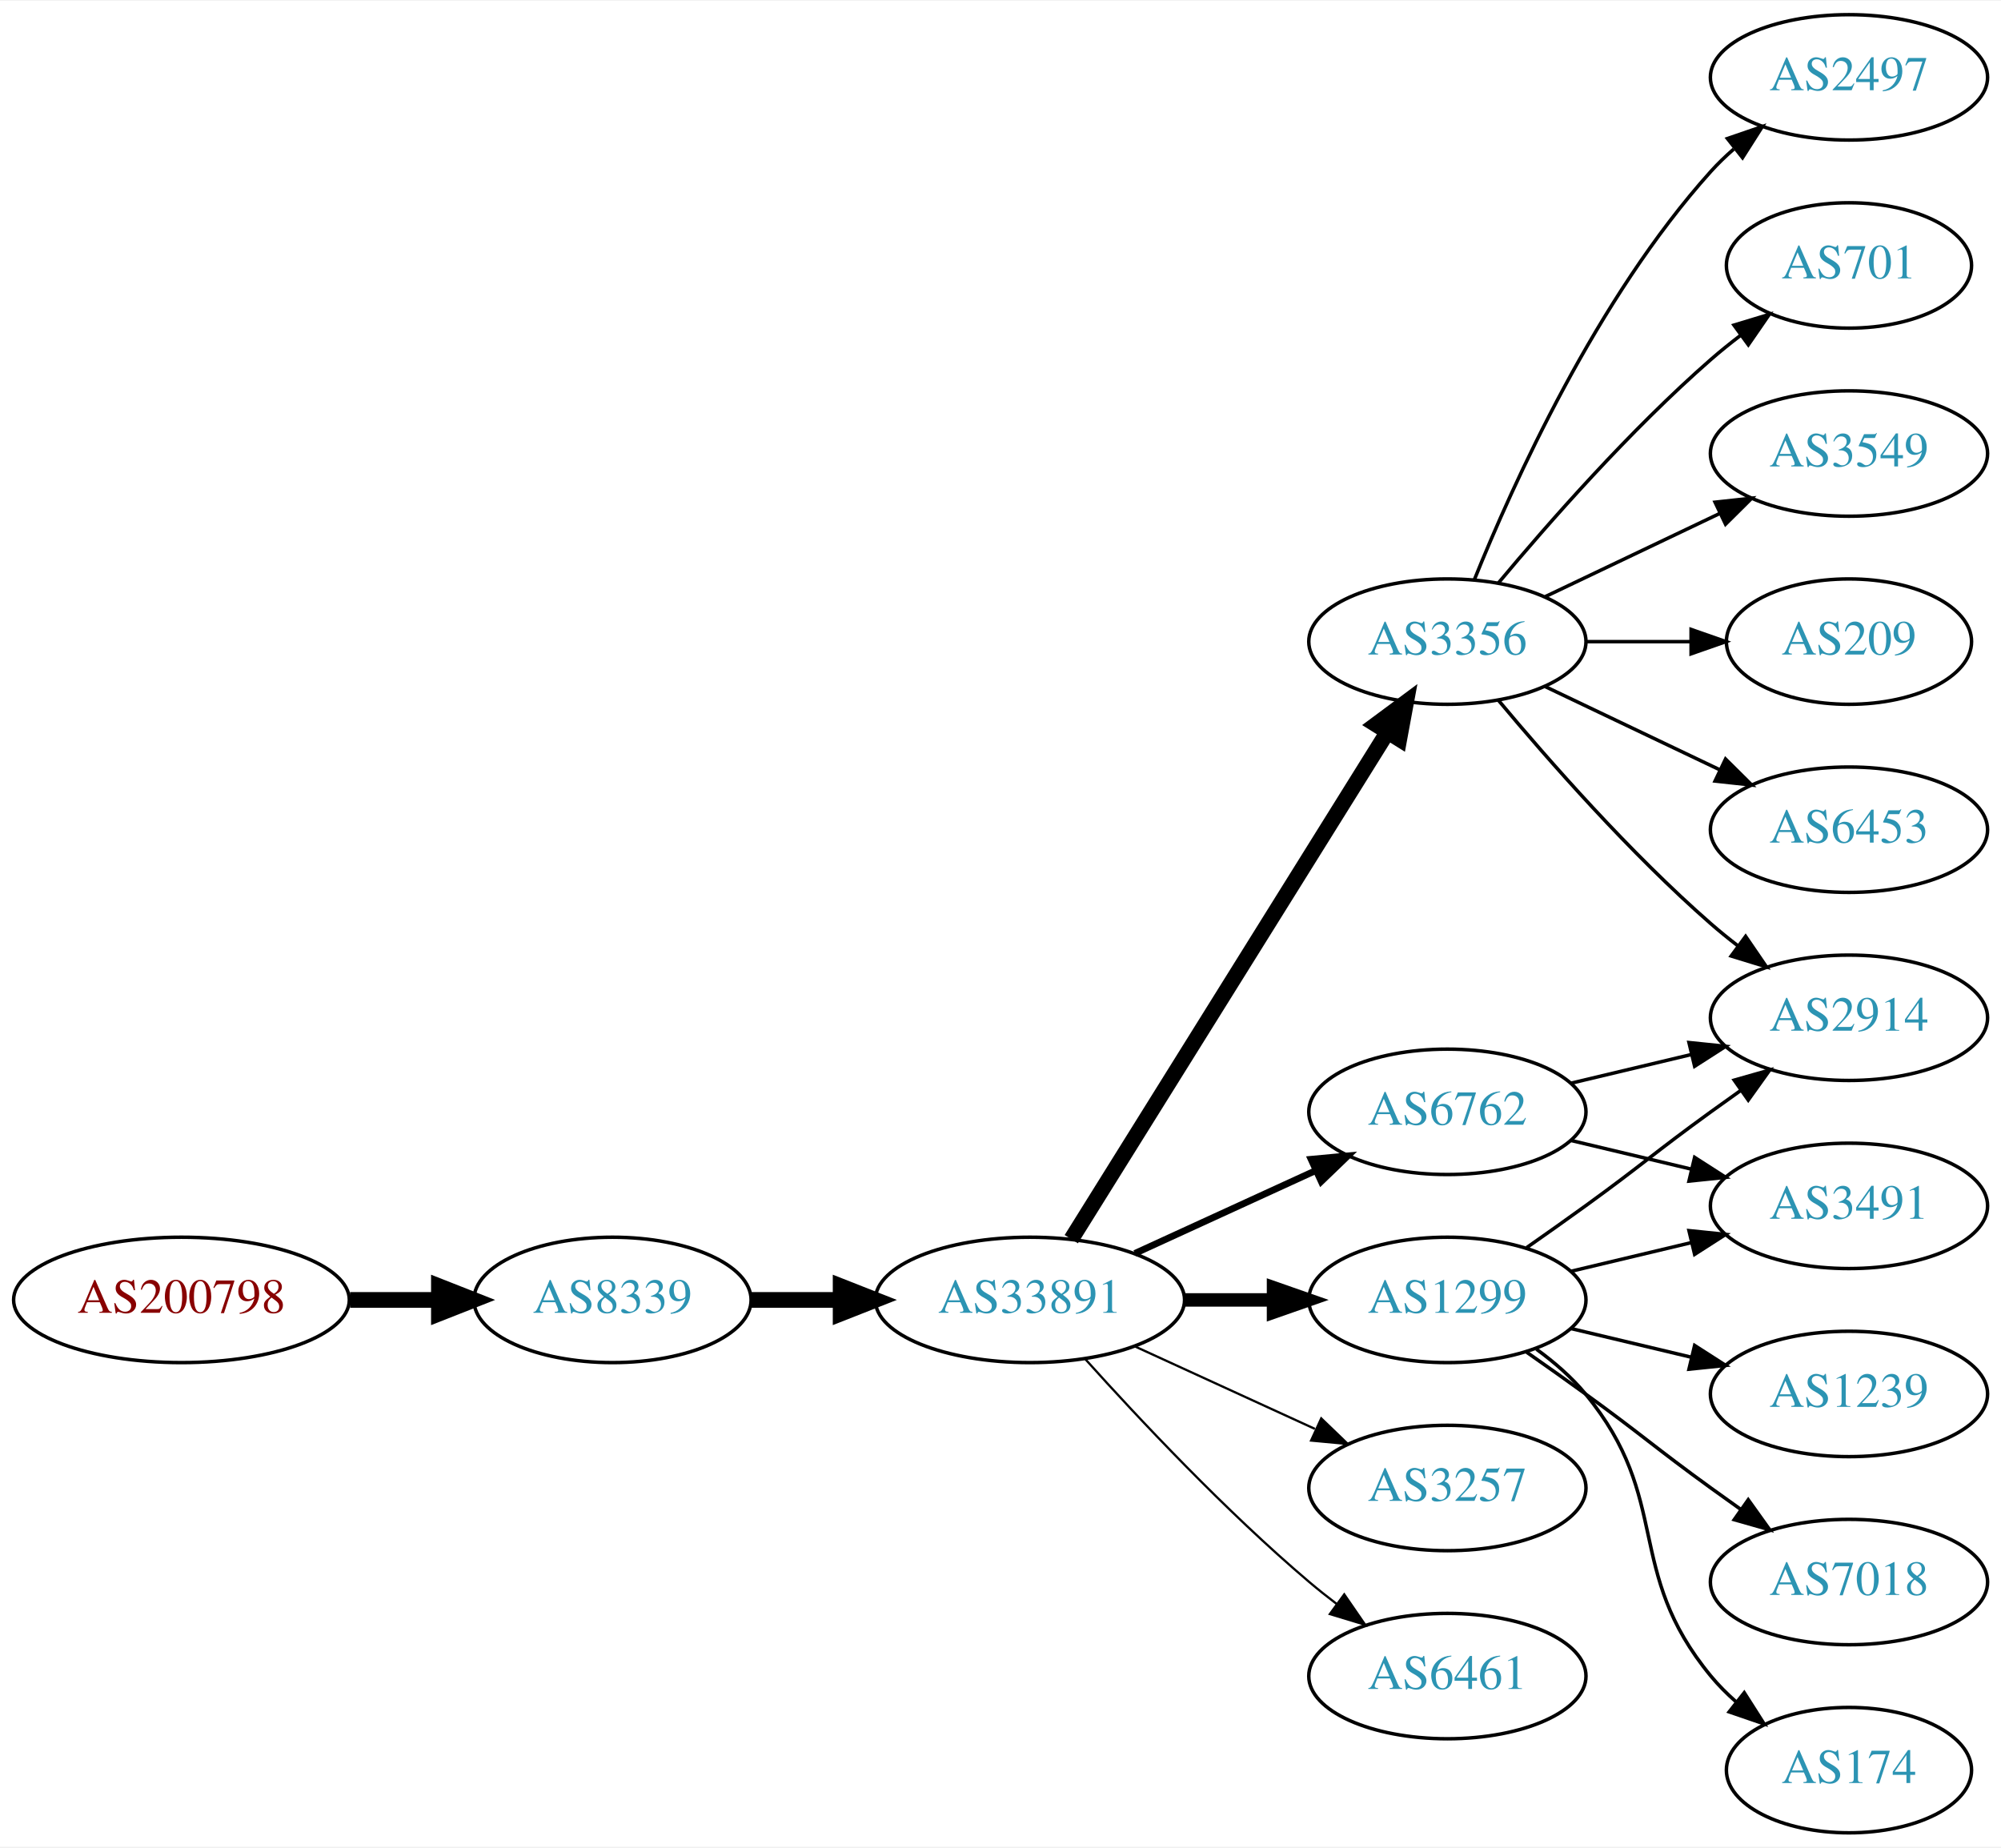
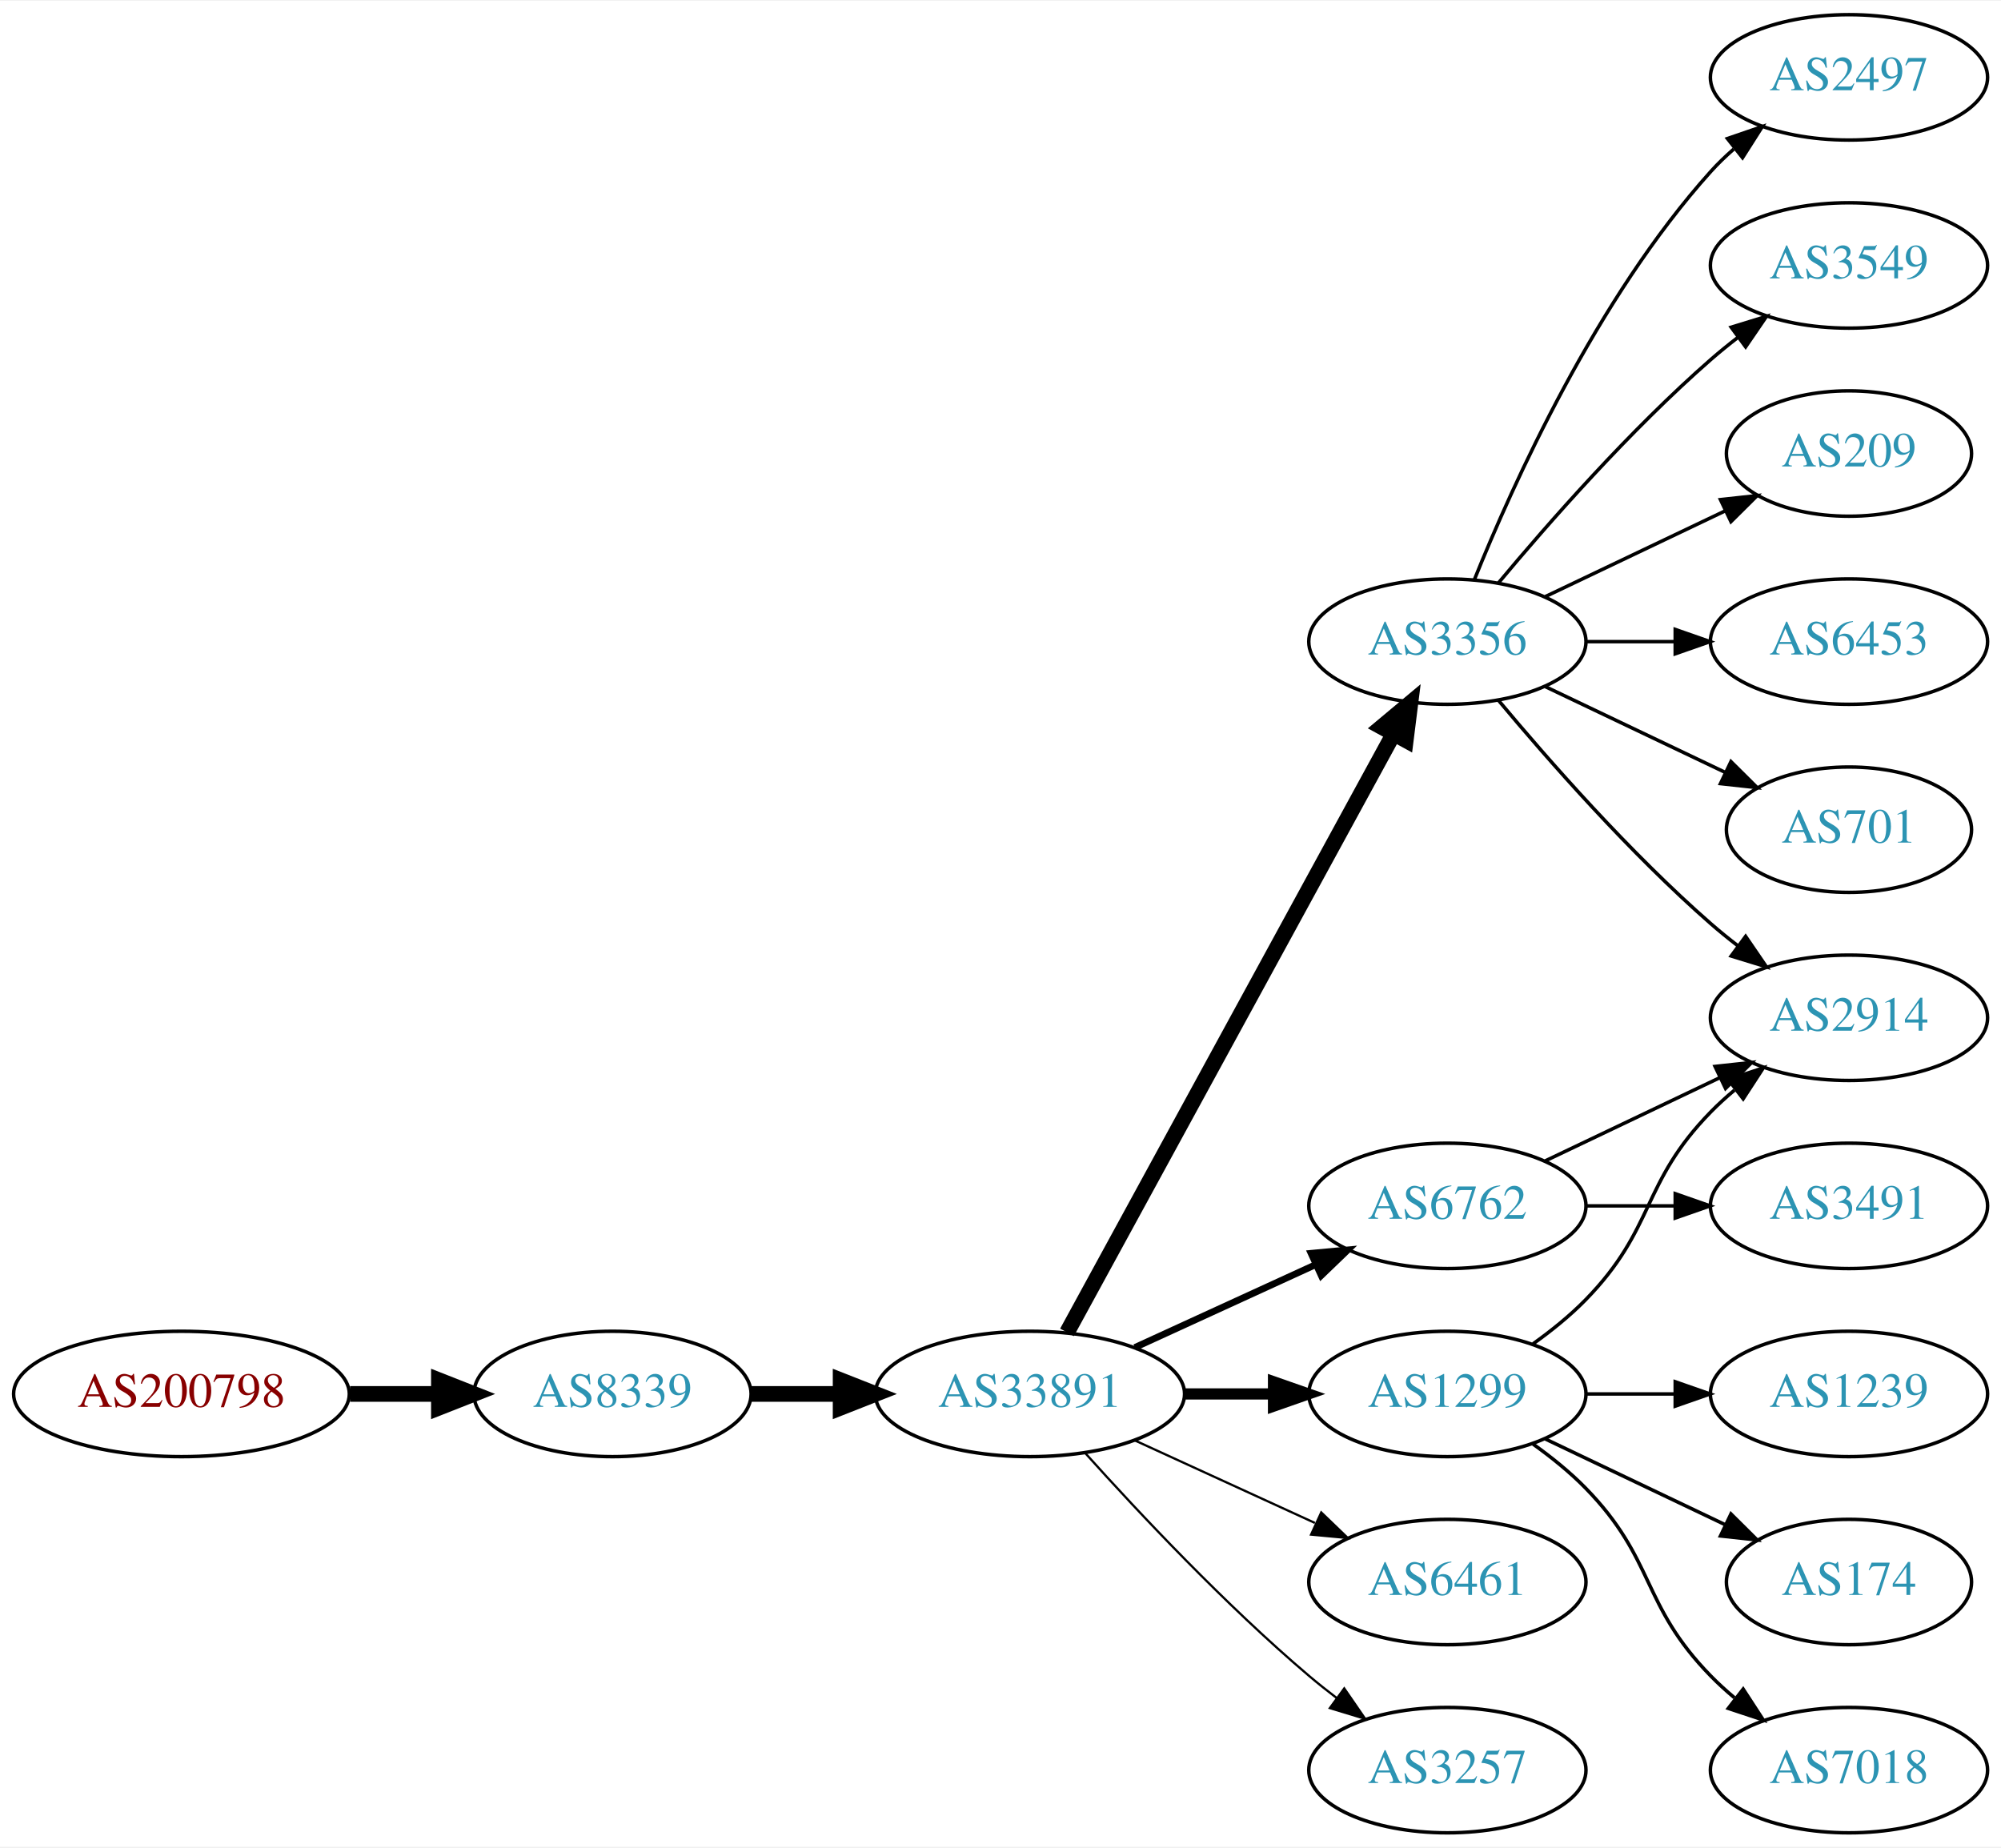
<svg xmlns="http://www.w3.org/2000/svg" xmlns:xlink="http://www.w3.org/1999/xlink" width="574pt" height="530pt" viewBox="0.00 0.00 574.46 530.00">
  <g id="graph0" class="graph" transform="scale(1 1) rotate(0) translate(4 526)">
    <polygon fill="white" stroke="none" points="-4,4 -4,-526 570.463,-526 570.463,4 -4,4" />
    <g id="node1" class="node">
      <g id="a_node1">
        <a xlink:href="/asn/200798" xlink:title="AS200798 ~ NOE-LFWV-AS [AT]">
-           <ellipse fill="#ffffff" stroke="black" cx="48.096" cy="-153" rx="48.192" ry="18" />
-           <text text-anchor="middle" x="48.096" y="-149.3" font-family="Times,serif" font-size="14.00" fill="#880000">AS200798</text>
+           <ellipse fill="#ffffff" stroke="black" cx="48.096" cy="-126" rx="48.192" ry="18" />
+           <text text-anchor="middle" x="48.096" y="-122.3" font-family="Times,serif" font-size="14.00" fill="#880000">AS200798</text>
        </a>
      </g>
    </g>
    <g id="node2" class="node">
      <g id="a_node2">
        <a xlink:href="/asn/8339" xlink:title="AS8339 ~ kabelplus GmbH [AT]">
-           <ellipse fill="#ffffff" stroke="black" cx="171.838" cy="-153" rx="39.794" ry="18" />
-           <text text-anchor="middle" x="171.838" y="-149.3" font-family="Times,serif" font-size="14.00" fill="#2c94b3">AS8339</text>
+           <ellipse fill="#ffffff" stroke="black" cx="171.838" cy="-126" rx="39.794" ry="18" />
+           <text text-anchor="middle" x="171.838" y="-122.3" font-family="Times,serif" font-size="14.00" fill="#2c94b3">AS8339</text>
        </a>
      </g>
    </g>
    <g id="edge1" class="edge">
-       <path fill="none" stroke="black" stroke-width="4.5" d="M96.513,-153C104.867,-153 113.577,-153 121.969,-153" />
-       <polygon fill="black" stroke="black" stroke-width="4.5" points="122.004,-156.938 132.004,-153 122.004,-149.063 122.004,-156.938" />
+       <path fill="none" stroke="black" stroke-width="4.5" d="M96.513,-126C104.867,-126 113.577,-126 121.969,-126" />
+       <polygon fill="black" stroke="black" stroke-width="4.5" points="122.004,-129.938 132.004,-126 122.004,-122.063 122.004,-129.938" />
    </g>
    <g id="node3" class="node">
      <g id="a_node3">
        <a xlink:href="/asn/33891" xlink:title="AS33891 ~ CORE-BACKBONE GMBH GLOBAL NETWORK [DE]">
-           <ellipse fill="#ffffff" stroke="black" cx="291.681" cy="-153" rx="44.393" ry="18" />
-           <text text-anchor="middle" x="291.681" y="-149.3" font-family="Times,serif" font-size="14.00" fill="#2c94b3">AS33891</text>
+           <ellipse fill="#ffffff" stroke="black" cx="291.681" cy="-126" rx="44.393" ry="18" />
+           <text text-anchor="middle" x="291.681" y="-122.3" font-family="Times,serif" font-size="14.00" fill="#2c94b3">AS33891</text>
        </a>
      </g>
    </g>
    <g id="edge2" class="edge">
-       <path fill="none" stroke="black" stroke-width="4.5" d="M211.751,-153C219.853,-153 228.528,-153 237.055,-153" />
-       <polygon fill="black" stroke="black" stroke-width="4.5" points="237.332,-156.938 247.332,-153 237.332,-149.063 237.332,-156.938" />
+       <path fill="none" stroke="black" stroke-width="4.5" d="M211.751,-126C219.853,-126 228.528,-126 237.055,-126" />
+       <polygon fill="black" stroke="black" stroke-width="4.5" points="237.332,-129.938 247.332,-126 237.332,-122.063 237.332,-129.938" />
    </g>
    <g id="node4" class="node">
      <g id="a_node4">
-         <a xlink:href="/asn/6762" xlink:title="AS6762 ~ TELECOM ITALIA SPARKLE S.p.A. [IT]">
-           <ellipse fill="#ffffff" stroke="black" cx="411.523" cy="-207" rx="39.794" ry="18" />
-           <text text-anchor="middle" x="411.523" y="-203.3" font-family="Times,serif" font-size="14.00" fill="#2c94b3">AS6762</text>
-         </a>
-       </g>
-     </g>
-     <g id="edge3" class="edge">
-       <path fill="none" stroke="black" stroke-width="1.929" d="M321.81,-166.348C337.421,-173.502 356.819,-182.391 373.491,-190.03" />
-       <polygon fill="black" stroke="black" stroke-width="1.929" points="372.394,-193.378 382.943,-194.362 375.31,-187.014 372.394,-193.378" />
-     </g>
-     <g id="node5" class="node">
-       <g id="a_node5">
        <a xlink:href="/asn/3356" xlink:title="AS3356 ~ Level 3 Parent, LLC [US]">
          <ellipse fill="#ffffff" stroke="black" cx="411.523" cy="-342" rx="39.794" ry="18" />
          <text text-anchor="middle" x="411.523" y="-338.3" font-family="Times,serif" font-size="14.00" fill="#2c94b3">AS3356</text>
        </a>
      </g>
    </g>
+     <g id="edge3" class="edge">
+       <path fill="none" stroke="black" stroke-width="4.5" d="M302.324,-143.676C323.006,-181.584 371.718,-270.873 396.097,-315.559" />
+       <polygon fill="black" stroke="black" stroke-width="4.5" points="392.666,-317.49 400.912,-324.383 399.579,-313.718 392.666,-317.49" />
+     </g>
+     <g id="node5" class="node">
+       <g id="a_node5">
+         <a xlink:href="/asn/6762" xlink:title="AS6762 ~ TELECOM ITALIA SPARKLE S.p.A. [IT]">
+           <ellipse fill="#ffffff" stroke="black" cx="411.523" cy="-180" rx="39.794" ry="18" />
+           <text text-anchor="middle" x="411.523" y="-176.3" font-family="Times,serif" font-size="14.00" fill="#2c94b3">AS6762</text>
+         </a>
+       </g>
+     </g>
    <g id="edge4" class="edge">
-       <path fill="none" stroke="black" stroke-width="4.5" d="M303.556,-170.442C324.339,-203.775 369.8,-276.686 394.228,-315.866" />
-       <polygon fill="black" stroke="black" stroke-width="4.5" points="391.042,-318.198 399.674,-324.6 397.725,-314.031 391.042,-318.198" />
+       <path fill="none" stroke="black" stroke-width="1.929" d="M321.81,-139.348C337.421,-146.502 356.819,-155.391 373.491,-163.03" />
+       <polygon fill="black" stroke="black" stroke-width="1.929" points="372.394,-166.378 382.943,-167.362 375.31,-160.014 372.394,-166.378" />
    </g>
    <g id="node6" class="node">
      <g id="a_node6">
        <a xlink:href="/asn/1299" xlink:title="AS1299 ~ Telia Carrier [EU]">
-           <ellipse fill="#ffffff" stroke="black" cx="411.523" cy="-153" rx="39.794" ry="18" />
-           <text text-anchor="middle" x="411.523" y="-149.3" font-family="Times,serif" font-size="14.00" fill="#2c94b3">AS1299</text>
+           <ellipse fill="#ffffff" stroke="black" cx="411.523" cy="-126" rx="39.794" ry="18" />
+           <text text-anchor="middle" x="411.523" y="-122.3" font-family="Times,serif" font-size="14.00" fill="#2c94b3">AS1299</text>
        </a>
      </g>
    </g>
    <g id="edge5" class="edge">
-       <path fill="none" stroke="black" stroke-width="3.857" d="M335.892,-153C344.204,-153 352.967,-153 361.449,-153" />
-       <polygon fill="black" stroke="black" stroke-width="3.857" points="361.608,-156.5 371.608,-153 361.608,-149.5 361.608,-156.5" />
+       <path fill="none" stroke="black" stroke-width="3.214" d="M335.892,-126C344.204,-126 352.967,-126 361.449,-126" />
+       <polygon fill="black" stroke="black" stroke-width="3.214" points="361.608,-129.5 371.608,-126 361.608,-122.5 361.608,-129.5" />
    </g>
    <g id="node7" class="node">
      <g id="a_node7">
-         <a xlink:href="/asn/3257" xlink:title="AS3257 ~ GTT [DE]">
-           <ellipse fill="#ffffff" stroke="black" cx="411.523" cy="-99" rx="39.794" ry="18" />
-           <text text-anchor="middle" x="411.523" y="-95.3" font-family="Times,serif" font-size="14.00" fill="#2c94b3">AS3257</text>
+         <a xlink:href="/asn/6461" xlink:title="AS6461 ~ Zayo Bandwidth [US]">
+           <ellipse fill="#ffffff" stroke="black" cx="411.523" cy="-72" rx="39.794" ry="18" />
+           <text text-anchor="middle" x="411.523" y="-68.3" font-family="Times,serif" font-size="14.00" fill="#2c94b3">AS6461</text>
        </a>
      </g>
    </g>
    <g id="edge6" class="edge">
-       <path fill="none" stroke="black" stroke-width="0.643" d="M321.81,-139.652C337.421,-132.498 356.819,-123.609 373.491,-115.97" />
-       <polygon fill="black" stroke="black" stroke-width="0.643" points="375.31,-118.986 382.943,-111.638 372.394,-112.622 375.31,-118.986" />
+       <path fill="none" stroke="black" stroke-width="0.643" d="M321.81,-112.652C337.421,-105.498 356.819,-96.609 373.491,-88.969" />
+       <polygon fill="black" stroke="black" stroke-width="0.643" points="375.31,-91.986 382.943,-84.638 372.394,-85.622 375.31,-91.986" />
    </g>
    <g id="node8" class="node">
      <g id="a_node8">
-         <a xlink:href="/asn/6461" xlink:title="AS6461 ~ Zayo Bandwidth [US]">
-           <ellipse fill="#ffffff" stroke="black" cx="411.523" cy="-45" rx="39.794" ry="18" />
-           <text text-anchor="middle" x="411.523" y="-41.3" font-family="Times,serif" font-size="14.00" fill="#2c94b3">AS6461</text>
+         <a xlink:href="/asn/3257" xlink:title="AS3257 ~ GTT [DE]">
+           <ellipse fill="#ffffff" stroke="black" cx="411.523" cy="-18" rx="39.794" ry="18" />
+           <text text-anchor="middle" x="411.523" y="-14.3" font-family="Times,serif" font-size="14.00" fill="#2c94b3">AS3257</text>
        </a>
      </g>
    </g>
    <g id="edge7" class="edge">
-       <path fill="none" stroke="black" stroke-width="0.643" d="M307.613,-135.956C322.939,-118.903 347.875,-92.35 371.877,-72 374.374,-69.883 377.034,-67.768 379.746,-65.707" />
-       <polygon fill="black" stroke="black" stroke-width="0.643" points="381.912,-68.459 387.922,-59.734 377.782,-62.806 381.912,-68.459" />
+       <path fill="none" stroke="black" stroke-width="0.643" d="M307.613,-108.956C322.939,-91.903 347.875,-65.35 371.877,-45 374.374,-42.883 377.034,-40.768 379.746,-38.707" />
+       <polygon fill="black" stroke="black" stroke-width="0.643" points="381.912,-41.459 387.922,-32.734 377.782,-35.806 381.912,-41.459" />
    </g>
    <g id="node9" class="node">
      <g id="a_node9">
+         <a xlink:href="/asn/2497" xlink:title="AS2497 ~ Internet Initiative Japan Inc. [JP]">
+           <ellipse fill="#ffffff" stroke="black" cx="526.816" cy="-504" rx="39.794" ry="18" />
+           <text text-anchor="middle" x="526.816" y="-500.3" font-family="Times,serif" font-size="14.00" fill="#2c94b3">AS2497</text>
+         </a>
+       </g>
+     </g>
+     <g id="edge8" class="edge">
+       <path fill="none" stroke="black" d="M419.271,-359.787C430.322,-387.243 454.375,-440.578 487.17,-477 489.172,-479.224 491.391,-481.363 493.723,-483.397" />
+       <polygon fill="black" stroke="black" points="491.921,-486.433 501.942,-489.873 496.254,-480.935 491.921,-486.433" />
+     </g>
+     <g id="node10" class="node">
+       <g id="a_node10">
+         <a xlink:href="/asn/3549" xlink:title="AS3549 ~ Level 3 Parent, LLC [US]">
+           <ellipse fill="#ffffff" stroke="black" cx="526.816" cy="-450" rx="39.794" ry="18" />
+           <text text-anchor="middle" x="526.816" y="-446.3" font-family="Times,serif" font-size="14.00" fill="#2c94b3">AS3549</text>
+         </a>
+       </g>
+     </g>
+     <g id="edge9" class="edge">
+       <path fill="none" stroke="black" d="M426.153,-358.817C440.436,-375.929 463.982,-402.745 487.17,-423 489.635,-425.154 492.274,-427.294 494.971,-429.372" />
+       <polygon fill="black" stroke="black" points="492.996,-432.264 503.125,-435.37 497.144,-426.625 492.996,-432.264" />
+     </g>
+     <g id="node11" class="node">
+       <g id="a_node11">
+         <a xlink:href="/asn/209" xlink:title="AS209 ~ CenturyLink Communications, LLC [US]">
+           <ellipse fill="#ffffff" stroke="black" cx="526.816" cy="-396" rx="35.194" ry="18" />
+           <text text-anchor="middle" x="526.816" y="-392.3" font-family="Times,serif" font-size="14.00" fill="#2c94b3">AS209</text>
+         </a>
+       </g>
+     </g>
+     <g id="edge10" class="edge">
+       <path fill="none" stroke="black" d="M439.66,-354.934C455.091,-362.29 474.577,-371.577 491.112,-379.459" />
+       <polygon fill="black" stroke="black" points="489.921,-382.768 500.454,-383.911 492.933,-376.449 489.921,-382.768" />
+     </g>
+     <g id="node12" class="node">
+       <g id="a_node12">
+         <a xlink:href="/asn/6453" xlink:title="AS6453 ~ TATA COMMUNICATIONS (AMERICA) INC [US]">
+           <ellipse fill="#ffffff" stroke="black" cx="526.816" cy="-342" rx="39.794" ry="18" />
+           <text text-anchor="middle" x="526.816" y="-338.3" font-family="Times,serif" font-size="14.00" fill="#2c94b3">AS6453</text>
+         </a>
+       </g>
+     </g>
+     <g id="edge11" class="edge">
+       <path fill="none" stroke="black" d="M451.195,-342C459.398,-342 468.162,-342 476.694,-342" />
+       <polygon fill="black" stroke="black" points="476.934,-345.5 486.934,-342 476.933,-338.5 476.934,-345.5" />
+     </g>
+     <g id="node13" class="node">
+       <g id="a_node13">
+         <a xlink:href="/asn/701" xlink:title="AS701 ~ UUNET [US]">
+           <ellipse fill="#ffffff" stroke="black" cx="526.816" cy="-288" rx="35.194" ry="18" />
+           <text text-anchor="middle" x="526.816" y="-284.3" font-family="Times,serif" font-size="14.00" fill="#2c94b3">AS701</text>
+         </a>
+       </g>
+     </g>
+     <g id="edge12" class="edge">
+       <path fill="none" stroke="black" d="M439.66,-329.066C455.091,-321.71 474.577,-312.423 491.112,-304.541" />
+       <polygon fill="black" stroke="black" points="492.933,-307.551 500.454,-300.089 489.921,-301.232 492.933,-307.551" />
+     </g>
+     <g id="node14" class="node">
+       <g id="a_node14">
        <a xlink:href="/asn/2914" xlink:title="AS2914 ~ NTT America, Inc. [US]">
          <ellipse fill="#ffffff" stroke="black" cx="526.816" cy="-234" rx="39.794" ry="18" />
          <text text-anchor="middle" x="526.816" y="-230.3" font-family="Times,serif" font-size="14.00" fill="#2c94b3">AS2914</text>
        </a>
      </g>
    </g>
-     <g id="edge8" class="edge">
-       <path fill="none" stroke="black" d="M447.13,-215.248C458.002,-217.838 470.156,-220.735 481.598,-223.462" />
-       <polygon fill="black" stroke="black" points="480.882,-226.889 491.421,-225.803 482.505,-220.08 480.882,-226.889" />
-     </g>
-     <g id="node10" class="node">
-       <g id="a_node10">
+     <g id="edge13" class="edge">
+       <path fill="none" stroke="black" d="M426.153,-325.183C440.436,-308.071 463.982,-281.255 487.17,-261 489.635,-258.846 492.274,-256.706 494.971,-254.628" />
+       <polygon fill="black" stroke="black" points="497.144,-257.375 503.125,-248.63 492.996,-251.736 497.144,-257.375" />
+     </g>
+     <g id="edge14" class="edge">
+       <path fill="none" stroke="black" d="M439.66,-192.934C454.654,-200.081 473.475,-209.052 489.698,-216.785" />
+       <polygon fill="black" stroke="black" points="488.368,-220.028 498.901,-221.171 491.38,-213.709 488.368,-220.028" />
+     </g>
+     <g id="node15" class="node">
+       <g id="a_node15">
        <a xlink:href="/asn/3491" xlink:title="AS3491 ~ PCCW Global, Inc. [US]">
          <ellipse fill="#ffffff" stroke="black" cx="526.816" cy="-180" rx="39.794" ry="18" />
          <text text-anchor="middle" x="526.816" y="-176.3" font-family="Times,serif" font-size="14.00" fill="#2c94b3">AS3491</text>
        </a>
      </g>
    </g>
-     <g id="edge9" class="edge">
-       <path fill="none" stroke="black" d="M447.13,-198.752C458.002,-196.162 470.156,-193.265 481.598,-190.538" />
-       <polygon fill="black" stroke="black" points="482.505,-193.92 491.421,-188.197 480.882,-187.111 482.505,-193.92" />
-     </g>
-     <g id="edge11" class="edge">
-       <path fill="none" stroke="black" d="M426.153,-325.183C440.436,-308.071 463.982,-281.255 487.17,-261 489.635,-258.846 492.274,-256.706 494.971,-254.628" />
-       <polygon fill="black" stroke="black" points="497.144,-257.375 503.125,-248.63 492.996,-251.736 497.144,-257.375" />
-     </g>
-     <g id="node11" class="node">
-       <g id="a_node11">
-         <a xlink:href="/asn/2497" xlink:title="AS2497 ~ Internet Initiative Japan Inc. [JP]">
-           <ellipse fill="#ffffff" stroke="black" cx="526.816" cy="-504" rx="39.794" ry="18" />
-           <text text-anchor="middle" x="526.816" y="-500.3" font-family="Times,serif" font-size="14.00" fill="#2c94b3">AS2497</text>
-         </a>
-       </g>
-     </g>
-     <g id="edge10" class="edge">
-       <path fill="none" stroke="black" d="M419.271,-359.787C430.322,-387.243 454.375,-440.578 487.17,-477 489.172,-479.224 491.391,-481.363 493.723,-483.397" />
-       <polygon fill="black" stroke="black" points="491.921,-486.433 501.942,-489.873 496.254,-480.935 491.921,-486.433" />
-     </g>
-     <g id="node12" class="node">
-       <g id="a_node12">
-         <a xlink:href="/asn/701" xlink:title="AS701 ~ UUNET [US]">
-           <ellipse fill="#ffffff" stroke="black" cx="526.816" cy="-450" rx="35.194" ry="18" />
-           <text text-anchor="middle" x="526.816" y="-446.3" font-family="Times,serif" font-size="14.00" fill="#2c94b3">AS701</text>
-         </a>
-       </g>
-     </g>
-     <g id="edge12" class="edge">
-       <path fill="none" stroke="black" d="M426.153,-358.817C440.436,-375.929 463.982,-402.745 487.17,-423 489.839,-425.332 492.712,-427.648 495.642,-429.886" />
-       <polygon fill="black" stroke="black" points="493.793,-432.87 503.934,-435.939 497.92,-427.216 493.793,-432.87" />
-     </g>
-     <g id="node13" class="node">
-       <g id="a_node13">
-         <a xlink:href="/asn/3549" xlink:title="AS3549 ~ Level 3 Parent, LLC [US]">
-           <ellipse fill="#ffffff" stroke="black" cx="526.816" cy="-396" rx="39.794" ry="18" />
-           <text text-anchor="middle" x="526.816" y="-392.3" font-family="Times,serif" font-size="14.00" fill="#2c94b3">AS3549</text>
-         </a>
-       </g>
-     </g>
-     <g id="edge13" class="edge">
-       <path fill="none" stroke="black" d="M439.66,-354.934C454.654,-362.081 473.475,-371.052 489.698,-378.785" />
-       <polygon fill="black" stroke="black" points="488.368,-382.028 498.901,-383.171 491.38,-375.709 488.368,-382.028" />
-     </g>
-     <g id="node14" class="node">
-       <g id="a_node14">
-         <a xlink:href="/asn/209" xlink:title="AS209 ~ CenturyLink Communications, LLC [US]">
-           <ellipse fill="#ffffff" stroke="black" cx="526.816" cy="-342" rx="35.194" ry="18" />
-           <text text-anchor="middle" x="526.816" y="-338.3" font-family="Times,serif" font-size="14.00" fill="#2c94b3">AS209</text>
-         </a>
-       </g>
-     </g>
-     <g id="edge14" class="edge">
-       <path fill="none" stroke="black" d="M451.195,-342C460.901,-342 471.391,-342 481.354,-342" />
-       <polygon fill="black" stroke="black" points="481.491,-345.5 491.491,-342 481.49,-338.5 481.491,-345.5" />
-     </g>
-     <g id="node15" class="node">
-       <g id="a_node15">
-         <a xlink:href="/asn/6453" xlink:title="AS6453 ~ TATA COMMUNICATIONS (AMERICA) INC [US]">
-           <ellipse fill="#ffffff" stroke="black" cx="526.816" cy="-288" rx="39.794" ry="18" />
-           <text text-anchor="middle" x="526.816" y="-284.3" font-family="Times,serif" font-size="14.00" fill="#2c94b3">AS6453</text>
-         </a>
-       </g>
-     </g>
    <g id="edge15" class="edge">
-       <path fill="none" stroke="black" d="M439.66,-329.066C454.654,-321.919 473.475,-312.948 489.698,-305.215" />
-       <polygon fill="black" stroke="black" points="491.38,-308.291 498.901,-300.829 488.368,-301.972 491.38,-308.291" />
-     </g>
-     <g id="edge19" class="edge">
-       <path fill="none" stroke="black" d="M434.28,-168.009C439.815,-171.879 445.733,-176.064 451.17,-180 467.369,-191.729 470.97,-195.271 487.17,-207 489.973,-209.029 492.904,-211.125 495.845,-213.21" />
-       <polygon fill="black" stroke="black" points="493.867,-216.097 504.059,-218.991 497.896,-210.373 493.867,-216.097" />
-     </g>
-     <g id="edge18" class="edge">
-       <path fill="none" stroke="black" d="M447.13,-161.248C458.002,-163.838 470.156,-166.735 481.598,-169.462" />
-       <polygon fill="black" stroke="black" points="480.882,-172.889 491.421,-171.803 482.505,-166.08 480.882,-172.889" />
+       <path fill="none" stroke="black" d="M451.195,-180C459.398,-180 468.162,-180 476.694,-180" />
+       <polygon fill="black" stroke="black" points="476.934,-183.5 486.934,-180 476.933,-176.5 476.934,-183.5" />
+     </g>
+     <g id="edge17" class="edge">
+       <path fill="none" stroke="black" d="M436.117,-140.389C441.373,-144.148 446.705,-148.437 451.17,-153 471.342,-173.617 466.997,-186.383 487.17,-207 489.262,-209.139 491.546,-211.218 493.922,-213.21" />
+       <polygon fill="black" stroke="black" points="492.166,-216.275 502.222,-219.611 496.441,-210.732 492.166,-216.275" />
    </g>
    <g id="node16" class="node">
      <g id="a_node16">
        <a xlink:href="/asn/1239" xlink:title="AS1239 ~ Sprint [US]">
          <ellipse fill="#ffffff" stroke="black" cx="526.816" cy="-126" rx="39.794" ry="18" />
          <text text-anchor="middle" x="526.816" y="-122.3" font-family="Times,serif" font-size="14.00" fill="#2c94b3">AS1239</text>
        </a>
      </g>
    </g>
    <g id="edge16" class="edge">
-       <path fill="none" stroke="black" d="M447.13,-144.752C458.002,-142.162 470.156,-139.265 481.598,-136.538" />
-       <polygon fill="black" stroke="black" points="482.505,-139.92 491.421,-134.197 480.882,-133.111 482.505,-139.92" />
+       <path fill="none" stroke="black" d="M451.195,-126C459.398,-126 468.162,-126 476.694,-126" />
+       <polygon fill="black" stroke="black" points="476.934,-129.5 486.934,-126 476.933,-122.5 476.934,-129.5" />
    </g>
    <g id="node17" class="node">
      <g id="a_node17">
-         <a xlink:href="/asn/7018" xlink:title="AS7018 ~ AT&amp;T Services, Inc. [US]">
-           <ellipse fill="#ffffff" stroke="black" cx="526.816" cy="-72" rx="39.794" ry="18" />
-           <text text-anchor="middle" x="526.816" y="-68.3" font-family="Times,serif" font-size="14.00" fill="#2c94b3">AS7018</text>
-         </a>
-       </g>
-     </g>
-     <g id="edge17" class="edge">
-       <path fill="none" stroke="black" d="M434.28,-137.991C439.815,-134.121 445.733,-129.936 451.17,-126 467.369,-114.271 470.97,-110.729 487.17,-99 489.973,-96.971 492.904,-94.875 495.845,-92.79" />
-       <polygon fill="black" stroke="black" points="497.896,-95.627 504.059,-87.009 493.867,-89.903 497.896,-95.627" />
+         <a xlink:href="/asn/174" xlink:title="AS174 ~ Cogent Communications [US]">
+           <ellipse fill="#ffffff" stroke="black" cx="526.816" cy="-72" rx="35.194" ry="18" />
+           <text text-anchor="middle" x="526.816" y="-68.3" font-family="Times,serif" font-size="14.00" fill="#2c94b3">AS174</text>
+         </a>
+       </g>
+     </g>
+     <g id="edge18" class="edge">
+       <path fill="none" stroke="black" d="M439.66,-113.066C455.091,-105.71 474.577,-96.423 491.112,-88.541" />
+       <polygon fill="black" stroke="black" points="492.933,-91.551 500.454,-84.089 489.921,-85.232 492.933,-91.551" />
    </g>
    <g id="node18" class="node">
      <g id="a_node18">
-         <a xlink:href="/asn/174" xlink:title="AS174 ~ Cogent Communications [US]">
-           <ellipse fill="#ffffff" stroke="black" cx="526.816" cy="-18" rx="35.194" ry="18" />
-           <text text-anchor="middle" x="526.816" y="-14.3" font-family="Times,serif" font-size="14.00" fill="#2c94b3">AS174</text>
-         </a>
-       </g>
-     </g>
-     <g id="edge20" class="edge">
-       <path fill="none" stroke="black" d="M437.104,-138.844C442.198,-135.128 447.212,-130.799 451.17,-126 476.234,-95.606 462.105,-75.394 487.17,-45 489.305,-42.411 491.747,-39.959 494.344,-37.666" />
-       <polygon fill="black" stroke="black" points="496.752,-40.224 502.443,-31.288 492.421,-34.725 496.752,-40.224" />
+         <a xlink:href="/asn/7018" xlink:title="AS7018 ~ AT&amp;T Services, Inc. [US]">
+           <ellipse fill="#ffffff" stroke="black" cx="526.816" cy="-18" rx="39.794" ry="18" />
+           <text text-anchor="middle" x="526.816" y="-14.3" font-family="Times,serif" font-size="14.00" fill="#2c94b3">AS7018</text>
+         </a>
+       </g>
+     </g>
+     <g id="edge19" class="edge">
+       <path fill="none" stroke="black" d="M436.117,-111.611C441.373,-107.852 446.705,-103.563 451.17,-99 471.342,-78.383 466.997,-65.617 487.17,-45 489.262,-42.861 491.546,-40.782 493.922,-38.79" />
+       <polygon fill="black" stroke="black" points="496.441,-41.268 502.222,-32.389 492.166,-35.725 496.441,-41.268" />
    </g>
  </g>
</svg>
